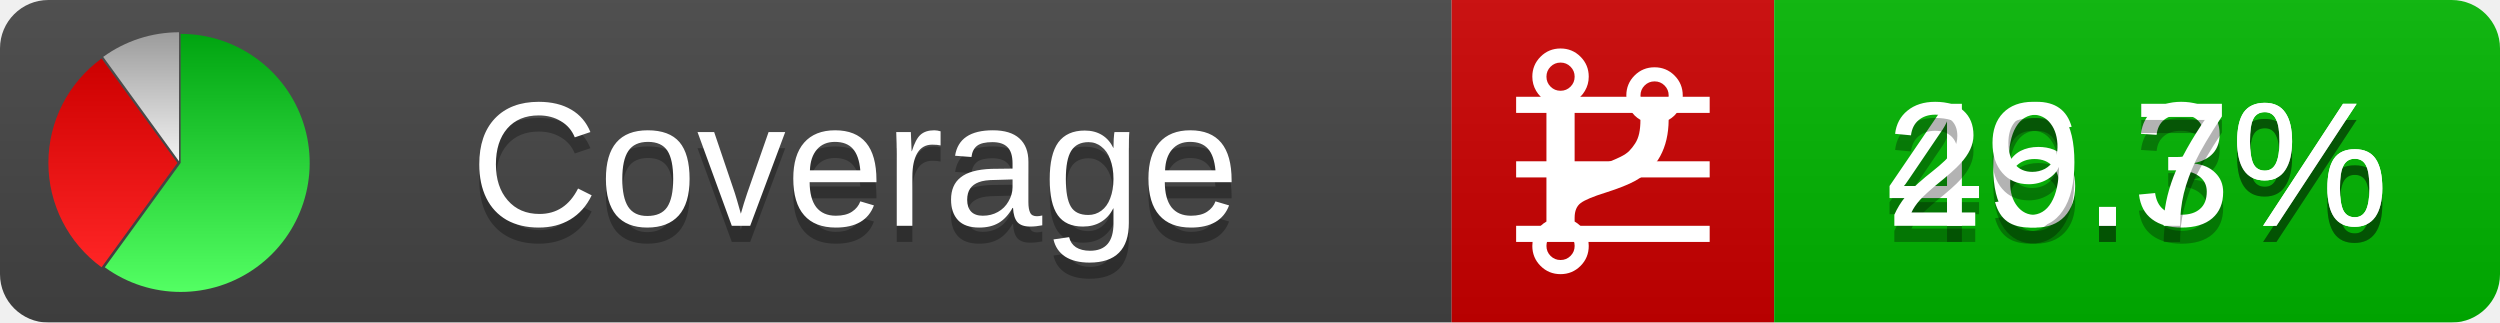
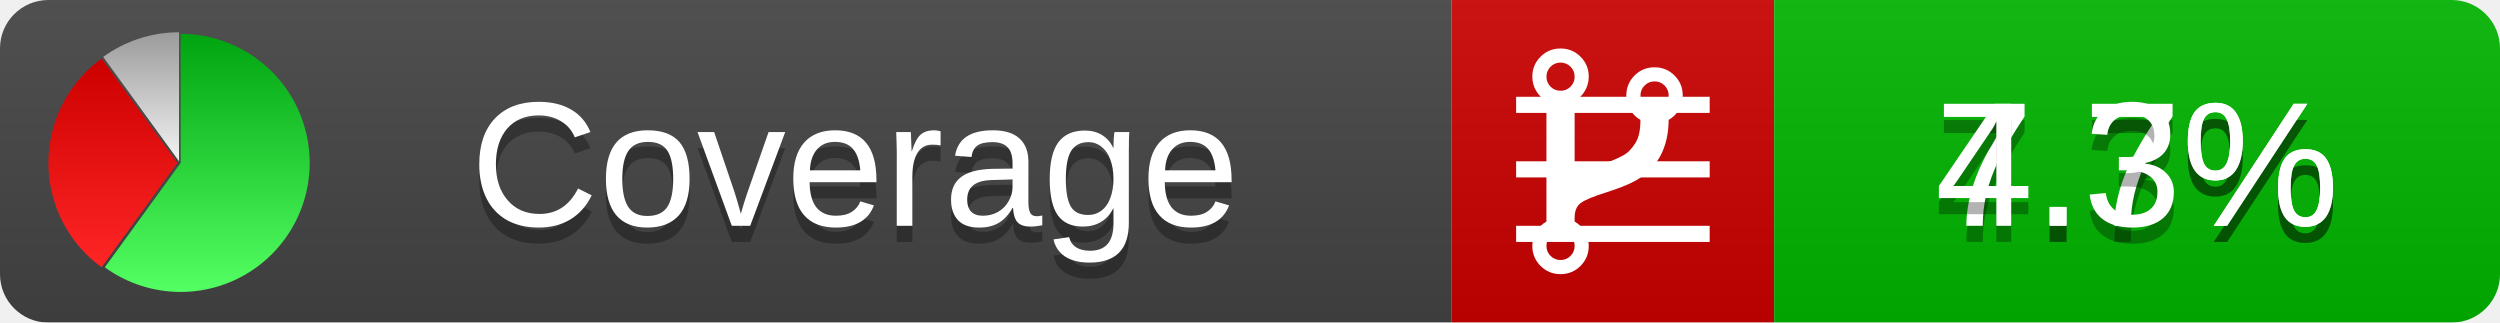
<svg xmlns="http://www.w3.org/2000/svg" xmlns:xlink="http://www.w3.org/1999/xlink" width="155" height="20">
  <style type="text/css">
          
            @keyframes fadeout {
              0 % { visibility: visible; opacity: 1; }
              40% { visibility: visible; opacity: 1; }
              50% { visibility: hidden; opacity: 0; }
              90% { visibility: hidden; opacity: 0; }
              100% { visibility: visible; opacity: 1; }
            }
            @keyframes fadein {
              0% { visibility: hidden; opacity: 0; }
              40% { visibility: hidden; opacity: 0; }
              50% { visibility: visible; opacity: 1; }
              90% { visibility: visible; opacity: 1; }
              100% { visibility: hidden; opacity: 0; }
            }
            .linecoverage {
                animation-duration: 10s;
                animation-name: fadeout;
                animation-iteration-count: infinite;
            }
            .branchcoverage {
                animation-duration: 10s;
                animation-name: fadein;
                animation-iteration-count: infinite;
            }
          
    </style>
  <defs>
    <linearGradient id="gradient" x2="0" y2="100%">
      <stop offset="0" stop-color="#bbb" stop-opacity=".1" />
      <stop offset="1" stop-opacity=".1" />
    </linearGradient>
    <linearGradient id="green" x2="0" y2="100%">
      <stop offset="0" stop-color="#00A410" />
      <stop offset="1" stop-color="#53FF63" />
    </linearGradient>
    <linearGradient id="red" x2="0" y2="100%">
      <stop offset="0" stop-color="#C00" />
      <stop offset="1" stop-color="#FF2525" />
    </linearGradient>
    <linearGradient id="gray" x2="0" y2="100%">
      <stop offset="0" stop-color="#9B9B9B" />
      <stop offset="1" stop-color="#F3F3F3" />
    </linearGradient>
    <mask id="mask">
      <rect width="155" height="20" rx="3" fill="#fff" />
    </mask>
    <g id="icon">
      <path style="fill:url(#green);" d="M205,202.5 l0,-200 a200,200 0 1,1 -117.558,361.803 z" />
      <path style="fill:url(#red);" d="M200,202.5 l-117.558,161.803 a200,200 0 0,1 0,-323.607 z" />
      <path style="fill:url(#gray);" d="M202.5,200 l-117.558,-161.803 a200,200 0 0,1 117.558,-38.196 z" />
    </g>
  </defs>
  <g mask="url(#mask)">
    <rect x="0" y="0" width="90" height="20" fill="#444" />
    <rect x="90" y="0" width="20" height="20" fill="#c00" />
    <rect x="110" y="0" width="45" height="20" fill="#00B600" />
    <rect x="0" y="0" width="155" height="20" fill="url(#gradient)" />
  </g>
  <g>
    <path class="linecoverage" stroke="#fff" d="M94 6.5 h12 M94 10.5 h12 M94 14.5 h12" />
    <path class="branchcoverage" fill="#fff" d="m 97.628,15.247 q 0,-0.364 -0.255,-0.619 -0.255,-0.255 -0.619,-0.255 -0.364,0 -0.619,0.255 -0.255,0.255 -0.255,0.619 0,0.364 0.255,0.619 0.255,0.255 0.619,0.255 0.364,0 0.619,-0.255 0.255,-0.255 0.255,-0.619 z m 0,-10.493 q 0,-0.364 -0.255,-0.619 -0.255,-0.255 -0.619,-0.255 -0.364,0 -0.619,0.255 -0.255,0.255 -0.255,0.619 0,0.364 0.255,0.619 0.255,0.255 0.619,0.255 0.364,0 0.619,-0.255 0.255,-0.255 0.255,-0.619 z m 5.83,1.166 q 0,-0.364 -0.255,-0.619 -0.255,-0.255 -0.619,-0.255 -0.364,0 -0.619,0.255 -0.255,0.255 -0.255,0.619 0,0.364 0.255,0.619 0.255,0.255 0.619,0.255 0.364,0 0.619,-0.255 0.255,-0.255 0.255,-0.619 z m 0.874,0 q 0,0.474 -0.237,0.879 -0.237,0.405 -0.638,0.633 -0.018,2.614 -2.059,3.771 -0.619,0.346 -1.849,0.738 -1.166,0.364 -1.544,0.647 -0.378,0.282 -0.378,0.911 l 0,0.237 q 0.401,0.228 0.638,0.633 0.237,0.405 0.237,0.879 0,0.729 -0.51,1.239 -0.51,0.51 -1.239,0.51 -0.729,0 -1.239,-0.51 -0.51,-0.51 -0.51,-1.239 0,-0.474 0.237,-0.879 0.237,-0.405 0.638,-0.633 l 0,-7.469 q -0.401,-0.228 -0.638,-0.633 -0.237,-0.405 -0.237,-0.879 0,-0.729 0.51,-1.239 0.51,-0.51 1.239,-0.51 0.729,0 1.239,0.51 0.51,0.51 0.51,1.239 0,0.474 -0.237,0.879 -0.237,0.405 -0.638,0.633 l 0,4.527 q 0.492,-0.237 1.403,-0.519 0.501,-0.155 0.797,-0.269 0.296,-0.114 0.642,-0.282 0.346,-0.169 0.537,-0.36 0.191,-0.191 0.369,-0.465 0.178,-0.273 0.255,-0.633 0.077,-0.36 0.077,-0.833 -0.401,-0.228 -0.638,-0.633 -0.237,-0.405 -0.237,-0.879 0,-0.729 0.51,-1.239 0.51,-0.51 1.239,-0.51 0.729,0 1.239,0.51 0.51,0.51 0.51,1.239 z" />
  </g>
  <g fill="#fff" text-anchor="middle" font-family="Verdana,Arial,Geneva,sans-serif" font-size="11">
    <a xlink:href="https://github.com/danielpalme/ReportGenerator" target="_top">
      <use xlink:href="#icon" transform="translate(3,2) scale(.04)" />
    </a>
    <text x="53" y="15" fill="#010101" fill-opacity=".3">Coverage</text>
    <text x="53" y="14" fill="#fff">Coverage</text>
-     <text class="linecoverage" x="132.5" y="15" fill="#010101" fill-opacity=".3">46.3%</text>
-     <text class="linecoverage" x="132.5" y="14">46.3%</text>
-     <text class="branchcoverage" x="132.5" y="15" fill="#010101" fill-opacity=".3">29.7%</text>
-     <text class="branchcoverage" x="132.5" y="14">29.7%</text>
+     <text class="linecoverage" x="132.5" y="15" fill="#010101" fill-opacity=".3">7.7%</text>
+     <text class="linecoverage" x="132.5" y="14">7.7%</text>
+     <text class="branchcoverage" x="132.5" y="15" fill="#010101" fill-opacity=".3">4.3%</text>
+     <text class="branchcoverage" x="132.5" y="14">4.3%</text>
  </g>
  <g>
    <rect class="linecoverage" x="90" y="0" width="65" height="20" fill-opacity="0" />
    <rect class="branchcoverage" x="90" y="0" width="65" height="20" fill-opacity="0" />
  </g>
</svg>
